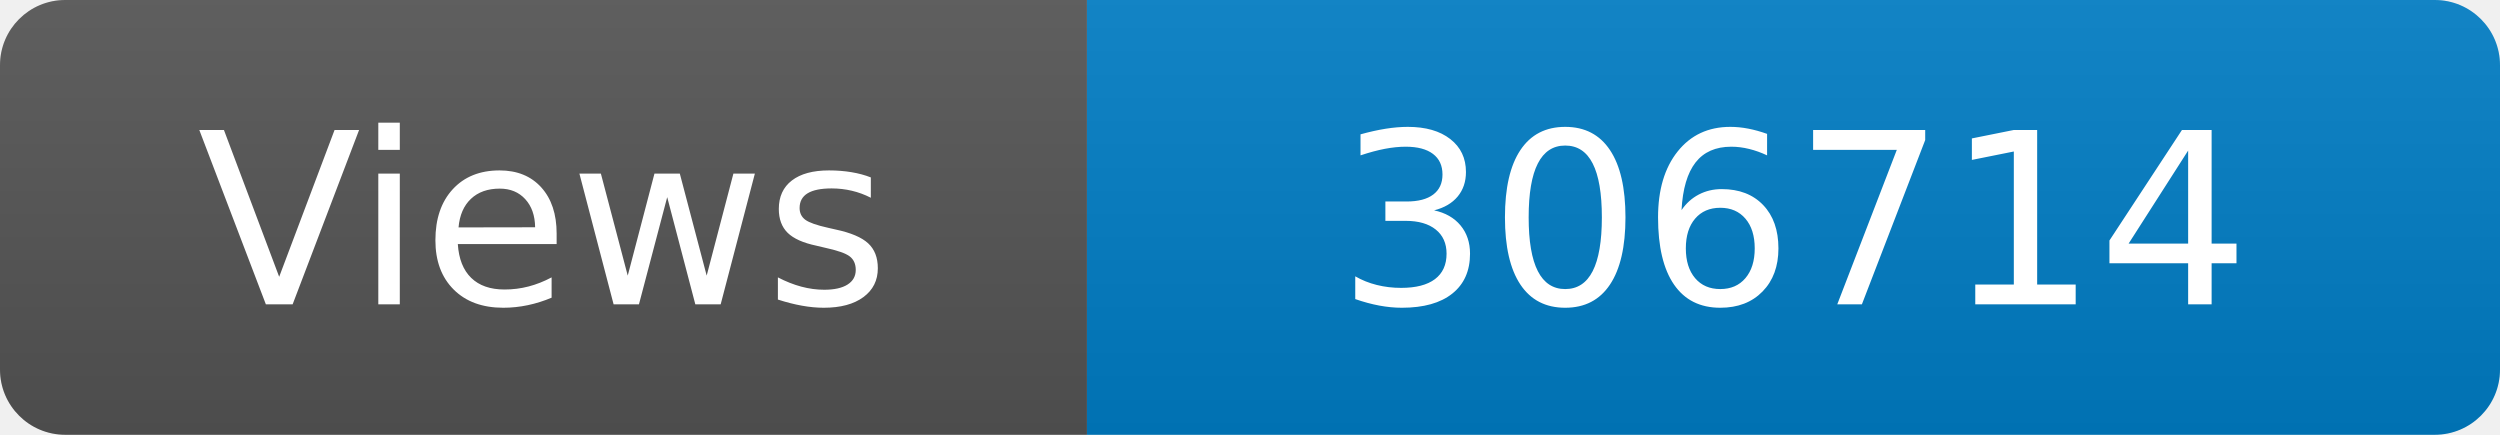
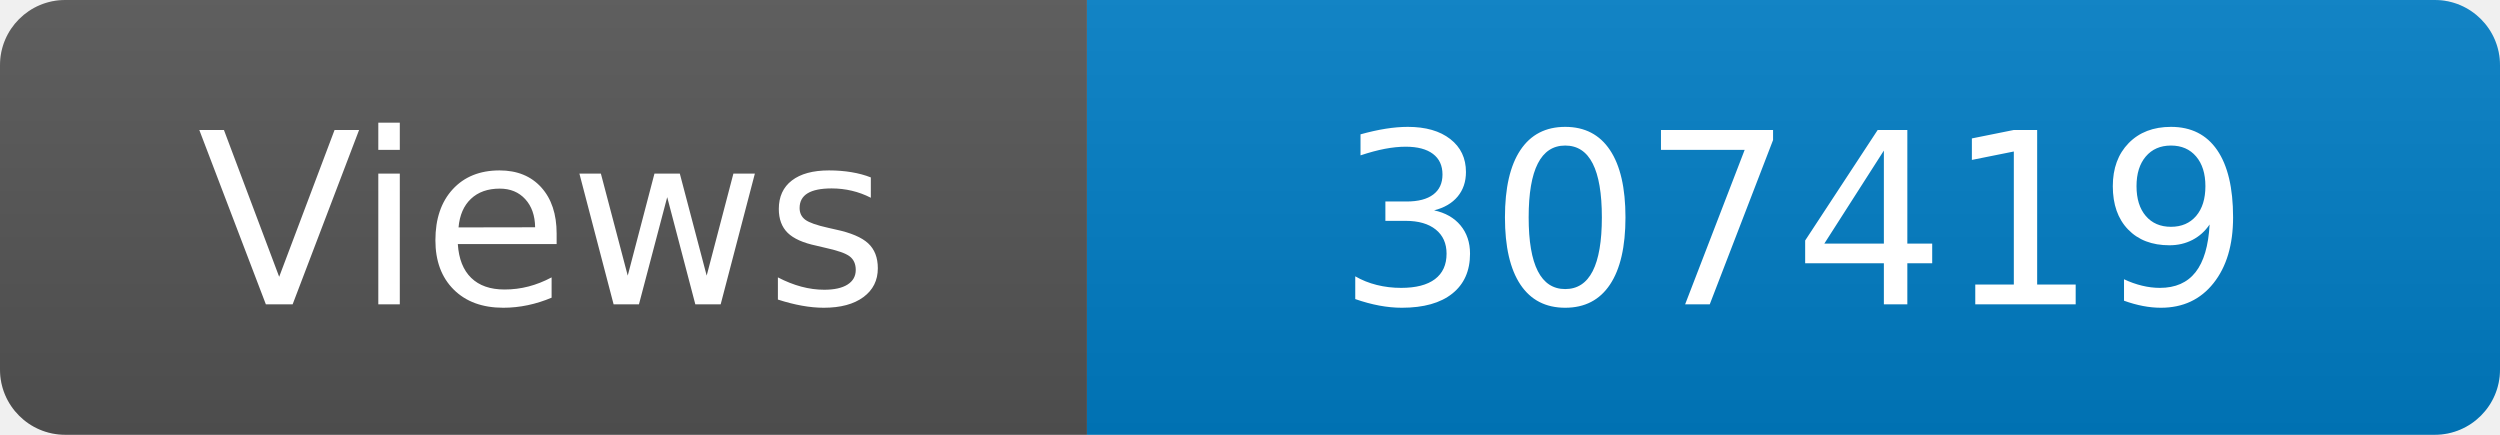
<svg xmlns="http://www.w3.org/2000/svg" width="115" height="20" role="img" aria-label="Maintained?: yes">
  <linearGradient id="s" x2="0" y2="100%">
    <stop offset="0" stop-color="#bbb" stop-opacity=".1" />
    <stop offset="1" stop-opacity=".1" />
  </linearGradient>
  <clipPath id="r">
    <rect width="115" height="20" rx="3" fill="#fff" />
  </clipPath>
  <g clip-path="url(#r)">
    <rect width="50" height="20" fill="#555" />
    <rect x="50" width="160" height="20" fill="#007ec6" />
    <rect width="115" height="20" fill="url(#s)" />
  </g>
  <g fill="#fff" text-anchor="middle" font-family="Verdana,Geneva,DejaVu Sans,sans-serif" font-size="110">
    <text x="250" y="140" transform="scale(.1)" fill="#fff">Views</text>
-     <text x="825" y="140" transform="scale(.1)" fill="#fff">306714</text>
+     <text x="825" y="140" transform="scale(.1)" fill="#fff">307419</text>
  </g>
</svg>
